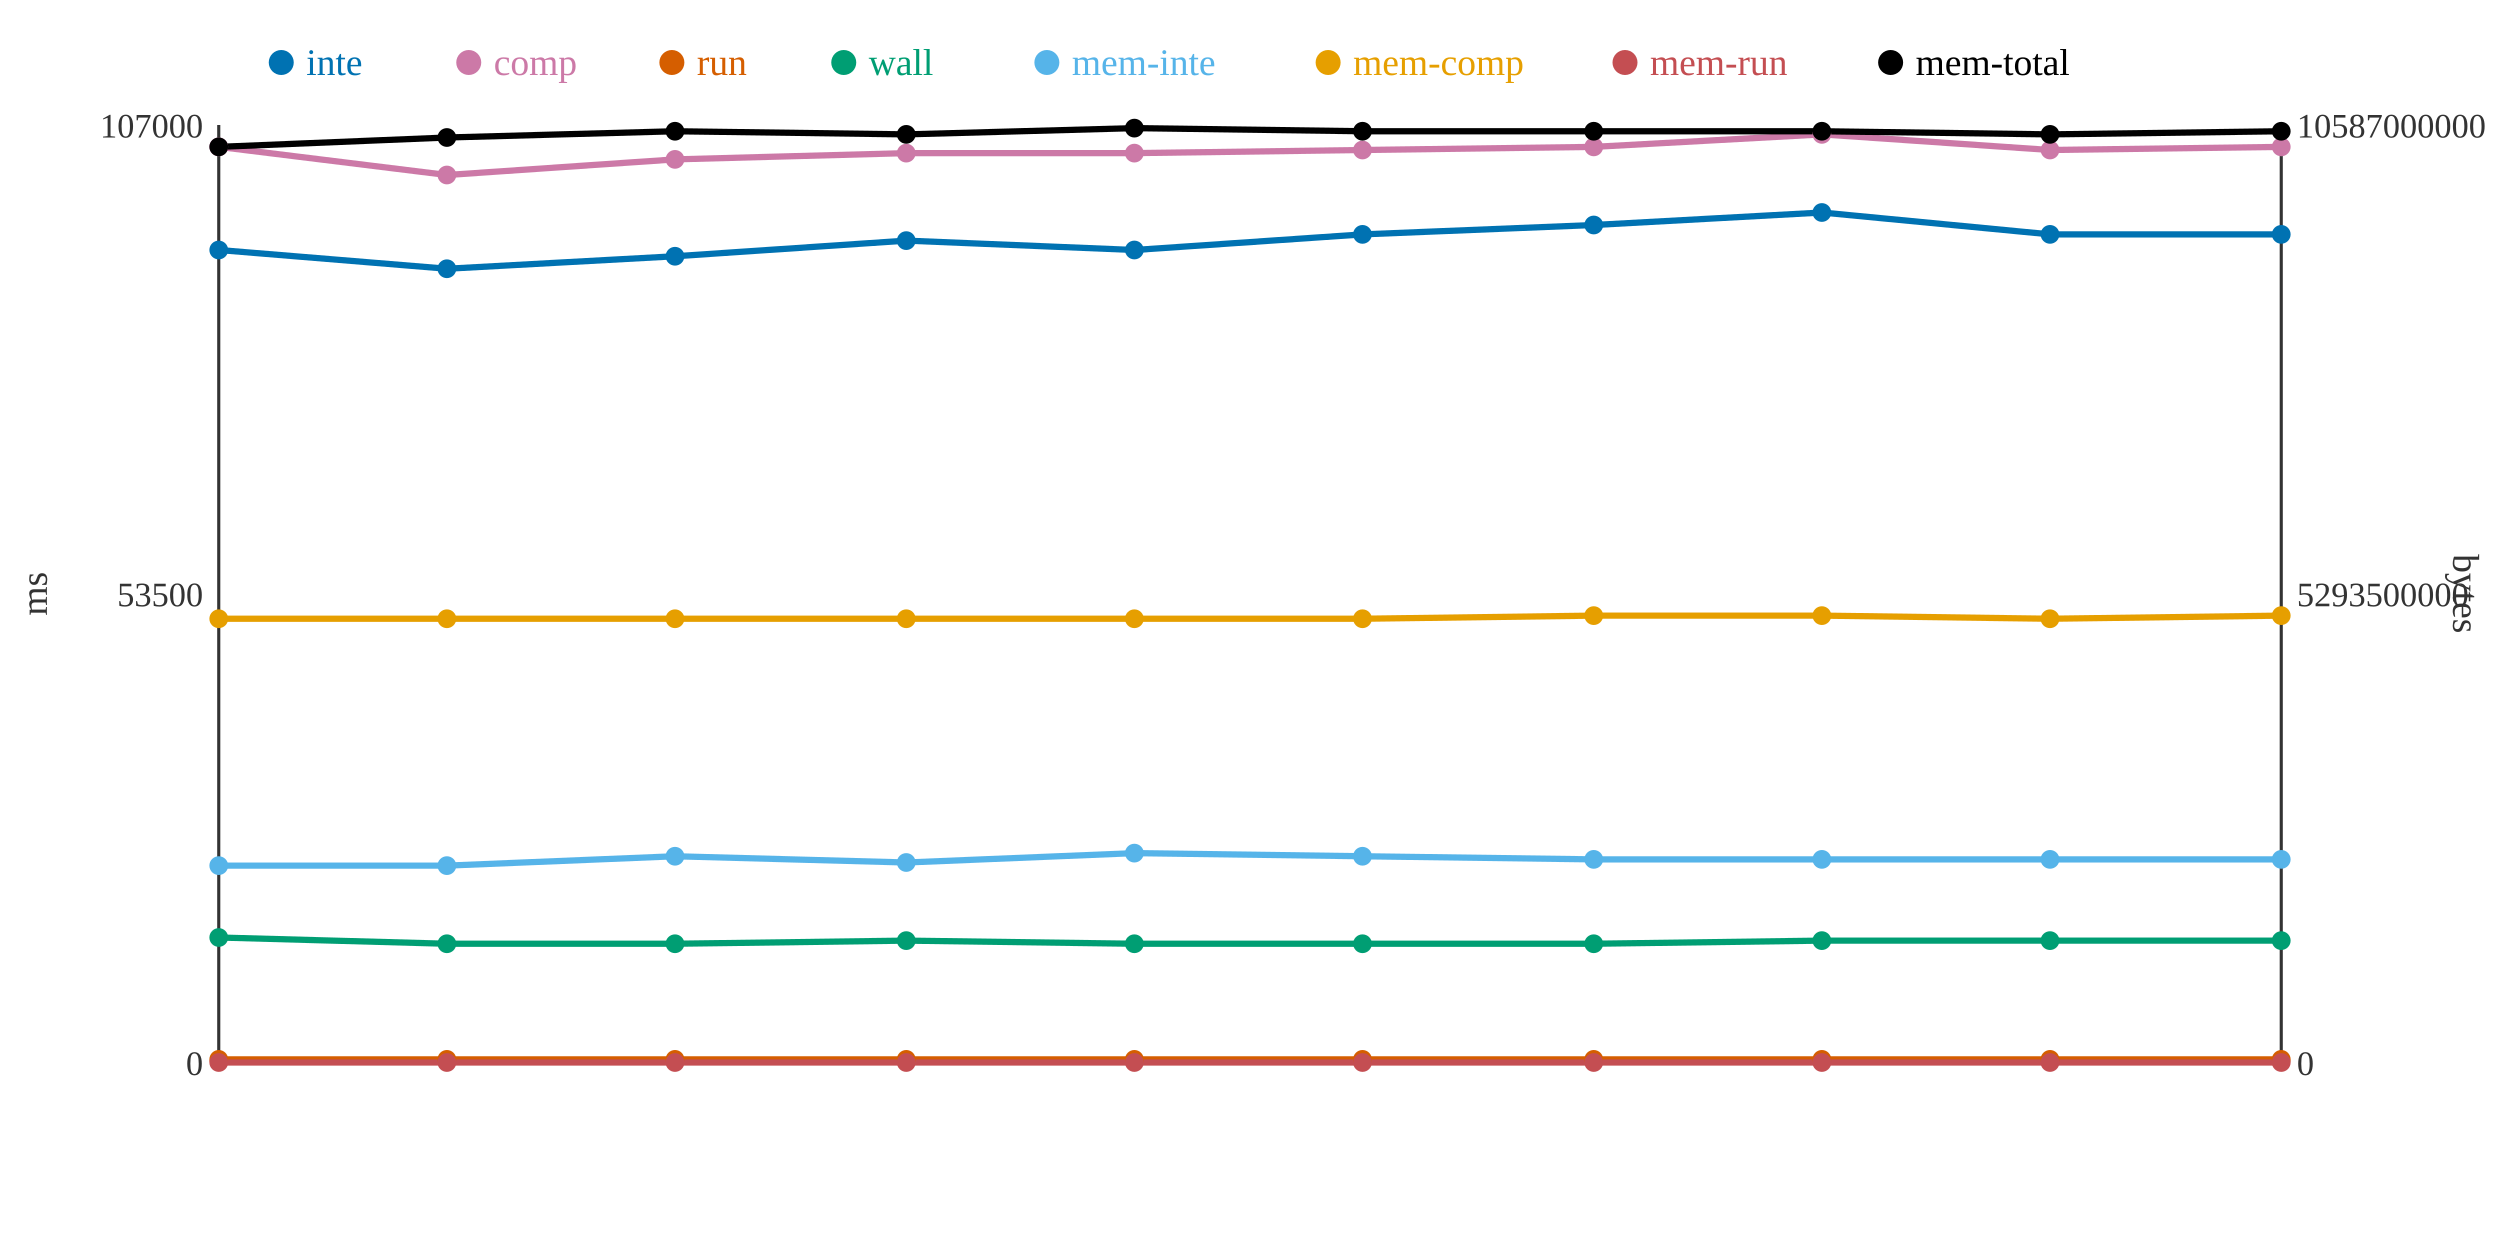
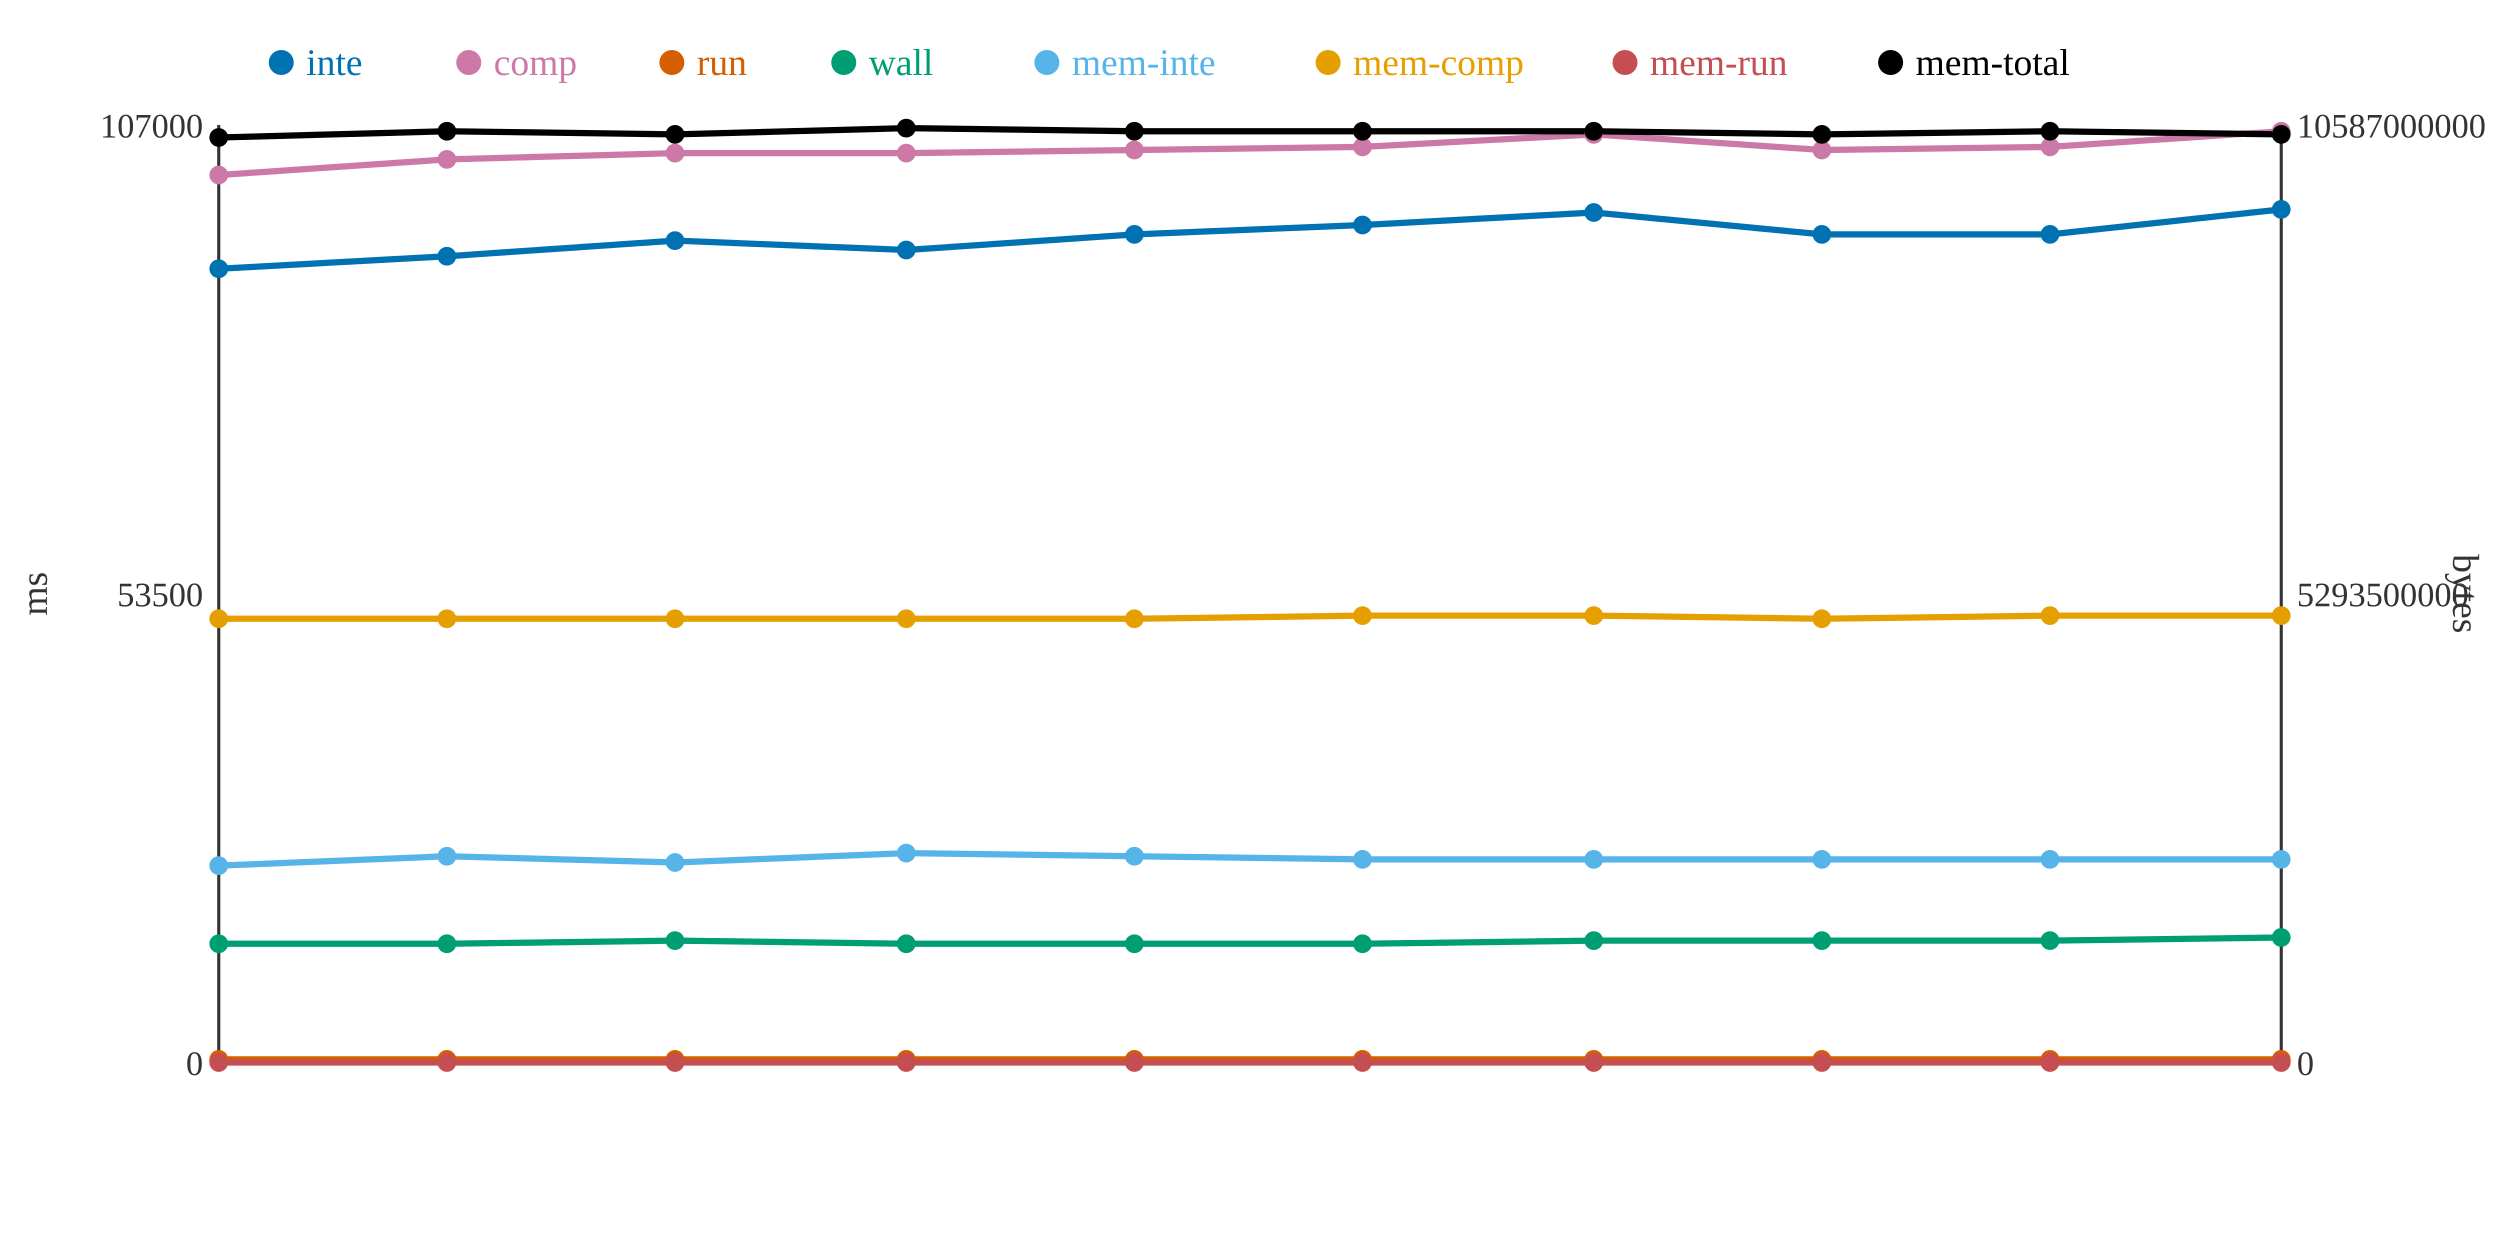
<svg xmlns="http://www.w3.org/2000/svg" width="800" height="400">
  <rect width="800" height="400" fill="white" />
  <line x1="70" y1="40" x2="70" y2="340" stroke="#333" stroke-width="1" />
  <line x1="70" y1="340" x2="730" y2="340" stroke="#333" stroke-width="1" />
  <line x1="730" y1="40" x2="730" y2="340" stroke="#333" stroke-width="1" />
  <text x="65" y="344" text-anchor="end" font-size="11" fill="#333">0</text>
  <text x="65" y="194" text-anchor="end" font-size="11" fill="#333">53500</text>
  <text x="65" y="44" text-anchor="end" font-size="11" fill="#333">107000</text>
  <text x="15" y="190" text-anchor="middle" font-size="12" fill="#333" transform="rotate(-90 15 190)">ms</text>
  <text x="735" y="344" text-anchor="start" font-size="11" fill="#333">0</text>
  <text x="735" y="194" text-anchor="start" font-size="11" fill="#333">5293500000</text>
  <text x="735" y="44" text-anchor="start" font-size="11" fill="#333">10587000000</text>
  <text x="785" y="190" text-anchor="middle" font-size="12" fill="#333" transform="rotate(90 785 190)">bytes</text>
-   <polyline points="70,80 143,86 216,82 290,77 363,80 436,75 510,72 583,68 656,75 730,75" fill="none" stroke="#0072B2" stroke-width="2" />
-   <polyline points="70,47 143,56 216,51 290,49 363,49 436,48 510,47 583,43 656,48 730,47" fill="none" stroke="#CC79A7" stroke-width="2" />
+   <polyline points="70,86 143,82 216,77 290,80 363,75 436,72 510,68 583,75 656,75 730,67" fill="none" stroke="#0072B2" stroke-width="2" />
+   <polyline points="70,56 143,51 216,49 290,49 363,48 436,47 510,43 583,48 656,47 730,42" fill="none" stroke="#CC79A7" stroke-width="2" />
  <polyline points="70,339 143,339 216,339 290,339 363,339 436,339 510,339 583,339 656,339 730,339" fill="none" stroke="#D55E00" stroke-width="2" />
-   <polyline points="70,300 143,302 216,302 290,301 363,302 436,302 510,302 583,301 656,301 730,301" fill="none" stroke="#009E73" stroke-width="2" />
-   <polyline points="70,277 143,277 216,274 290,276 363,273 436,274 510,275 583,275 656,275 730,275" fill="none" stroke="#56B4E9" stroke-width="2" />
-   <polyline points="70,198 143,198 216,198 290,198 363,198 436,198 510,197 583,197 656,198 730,197" fill="none" stroke="#E69F00" stroke-width="2" />
+   <polyline points="70,302 143,302 216,301 290,302 363,302 436,302 510,301 583,301 656,301 730,300" fill="none" stroke="#009E73" stroke-width="2" />
+   <polyline points="70,277 143,274 216,276 290,273 363,274 436,275 510,275 583,275 656,275 730,275" fill="none" stroke="#56B4E9" stroke-width="2" />
+   <polyline points="70,198 143,198 216,198 290,198 363,198 436,197 510,197 583,198 656,197 730,197" fill="none" stroke="#E69F00" stroke-width="2" />
  <polyline points="70,340 143,340 216,340 290,340 363,340 436,340 510,340 583,340 656,340 730,340" fill="none" stroke="#C44E52" stroke-width="2" />
-   <polyline points="70,47 143,44 216,42 290,43 363,41 436,42 510,42 583,42 656,43 730,42" fill="none" stroke="#000000" stroke-width="2" />
-   <circle cx="70" cy="80" r="3" fill="#0072B2" />
-   <circle cx="70" cy="47" r="3" fill="#CC79A7" />
+   <polyline points="70,44 143,42 216,43 290,41 363,42 436,42 510,42 583,43 656,42 730,43" fill="none" stroke="#000000" stroke-width="2" />
+   <circle cx="70" cy="86" r="3" fill="#0072B2" />
+   <circle cx="70" cy="56" r="3" fill="#CC79A7" />
  <circle cx="70" cy="339" r="3" fill="#D55E00" />
-   <circle cx="70" cy="300" r="3" fill="#009E73" />
+   <circle cx="70" cy="302" r="3" fill="#009E73" />
  <circle cx="70" cy="277" r="3" fill="#56B4E9" />
  <circle cx="70" cy="198" r="3" fill="#E69F00" />
  <circle cx="70" cy="340" r="3" fill="#C44E52" />
-   <circle cx="70" cy="47" r="3" fill="#000000" />
-   <circle cx="143" cy="86" r="3" fill="#0072B2" />
-   <circle cx="143" cy="56" r="3" fill="#CC79A7" />
+   <circle cx="70" cy="44" r="3" fill="#000000" />
+   <circle cx="143" cy="82" r="3" fill="#0072B2" />
+   <circle cx="143" cy="51" r="3" fill="#CC79A7" />
  <circle cx="143" cy="339" r="3" fill="#D55E00" />
  <circle cx="143" cy="302" r="3" fill="#009E73" />
-   <circle cx="143" cy="277" r="3" fill="#56B4E9" />
+   <circle cx="143" cy="274" r="3" fill="#56B4E9" />
  <circle cx="143" cy="198" r="3" fill="#E69F00" />
  <circle cx="143" cy="340" r="3" fill="#C44E52" />
-   <circle cx="143" cy="44" r="3" fill="#000000" />
-   <circle cx="216" cy="82" r="3" fill="#0072B2" />
-   <circle cx="216" cy="51" r="3" fill="#CC79A7" />
+   <circle cx="143" cy="42" r="3" fill="#000000" />
+   <circle cx="216" cy="77" r="3" fill="#0072B2" />
+   <circle cx="216" cy="49" r="3" fill="#CC79A7" />
  <circle cx="216" cy="339" r="3" fill="#D55E00" />
-   <circle cx="216" cy="302" r="3" fill="#009E73" />
-   <circle cx="216" cy="274" r="3" fill="#56B4E9" />
+   <circle cx="216" cy="301" r="3" fill="#009E73" />
+   <circle cx="216" cy="276" r="3" fill="#56B4E9" />
  <circle cx="216" cy="198" r="3" fill="#E69F00" />
  <circle cx="216" cy="340" r="3" fill="#C44E52" />
-   <circle cx="216" cy="42" r="3" fill="#000000" />
-   <circle cx="290" cy="77" r="3" fill="#0072B2" />
+   <circle cx="216" cy="43" r="3" fill="#000000" />
+   <circle cx="290" cy="80" r="3" fill="#0072B2" />
  <circle cx="290" cy="49" r="3" fill="#CC79A7" />
  <circle cx="290" cy="339" r="3" fill="#D55E00" />
-   <circle cx="290" cy="301" r="3" fill="#009E73" />
-   <circle cx="290" cy="276" r="3" fill="#56B4E9" />
+   <circle cx="290" cy="302" r="3" fill="#009E73" />
+   <circle cx="290" cy="273" r="3" fill="#56B4E9" />
  <circle cx="290" cy="198" r="3" fill="#E69F00" />
  <circle cx="290" cy="340" r="3" fill="#C44E52" />
-   <circle cx="290" cy="43" r="3" fill="#000000" />
-   <circle cx="363" cy="80" r="3" fill="#0072B2" />
-   <circle cx="363" cy="49" r="3" fill="#CC79A7" />
+   <circle cx="290" cy="41" r="3" fill="#000000" />
+   <circle cx="363" cy="75" r="3" fill="#0072B2" />
+   <circle cx="363" cy="48" r="3" fill="#CC79A7" />
  <circle cx="363" cy="339" r="3" fill="#D55E00" />
  <circle cx="363" cy="302" r="3" fill="#009E73" />
-   <circle cx="363" cy="273" r="3" fill="#56B4E9" />
+   <circle cx="363" cy="274" r="3" fill="#56B4E9" />
  <circle cx="363" cy="198" r="3" fill="#E69F00" />
  <circle cx="363" cy="340" r="3" fill="#C44E52" />
-   <circle cx="363" cy="41" r="3" fill="#000000" />
-   <circle cx="436" cy="75" r="3" fill="#0072B2" />
-   <circle cx="436" cy="48" r="3" fill="#CC79A7" />
+   <circle cx="363" cy="42" r="3" fill="#000000" />
+   <circle cx="436" cy="72" r="3" fill="#0072B2" />
+   <circle cx="436" cy="47" r="3" fill="#CC79A7" />
  <circle cx="436" cy="339" r="3" fill="#D55E00" />
  <circle cx="436" cy="302" r="3" fill="#009E73" />
-   <circle cx="436" cy="274" r="3" fill="#56B4E9" />
-   <circle cx="436" cy="198" r="3" fill="#E69F00" />
+   <circle cx="436" cy="275" r="3" fill="#56B4E9" />
+   <circle cx="436" cy="197" r="3" fill="#E69F00" />
  <circle cx="436" cy="340" r="3" fill="#C44E52" />
  <circle cx="436" cy="42" r="3" fill="#000000" />
-   <circle cx="510" cy="72" r="3" fill="#0072B2" />
-   <circle cx="510" cy="47" r="3" fill="#CC79A7" />
+   <circle cx="510" cy="68" r="3" fill="#0072B2" />
+   <circle cx="510" cy="43" r="3" fill="#CC79A7" />
  <circle cx="510" cy="339" r="3" fill="#D55E00" />
-   <circle cx="510" cy="302" r="3" fill="#009E73" />
+   <circle cx="510" cy="301" r="3" fill="#009E73" />
  <circle cx="510" cy="275" r="3" fill="#56B4E9" />
  <circle cx="510" cy="197" r="3" fill="#E69F00" />
  <circle cx="510" cy="340" r="3" fill="#C44E52" />
  <circle cx="510" cy="42" r="3" fill="#000000" />
-   <circle cx="583" cy="68" r="3" fill="#0072B2" />
-   <circle cx="583" cy="43" r="3" fill="#CC79A7" />
+   <circle cx="583" cy="75" r="3" fill="#0072B2" />
+   <circle cx="583" cy="48" r="3" fill="#CC79A7" />
  <circle cx="583" cy="339" r="3" fill="#D55E00" />
  <circle cx="583" cy="301" r="3" fill="#009E73" />
  <circle cx="583" cy="275" r="3" fill="#56B4E9" />
-   <circle cx="583" cy="197" r="3" fill="#E69F00" />
+   <circle cx="583" cy="198" r="3" fill="#E69F00" />
  <circle cx="583" cy="340" r="3" fill="#C44E52" />
-   <circle cx="583" cy="42" r="3" fill="#000000" />
+   <circle cx="583" cy="43" r="3" fill="#000000" />
  <circle cx="656" cy="75" r="3" fill="#0072B2" />
-   <circle cx="656" cy="48" r="3" fill="#CC79A7" />
+   <circle cx="656" cy="47" r="3" fill="#CC79A7" />
  <circle cx="656" cy="339" r="3" fill="#D55E00" />
  <circle cx="656" cy="301" r="3" fill="#009E73" />
  <circle cx="656" cy="275" r="3" fill="#56B4E9" />
-   <circle cx="656" cy="198" r="3" fill="#E69F00" />
+   <circle cx="656" cy="197" r="3" fill="#E69F00" />
  <circle cx="656" cy="340" r="3" fill="#C44E52" />
-   <circle cx="656" cy="43" r="3" fill="#000000" />
-   <circle cx="730" cy="75" r="3" fill="#0072B2" />
-   <circle cx="730" cy="47" r="3" fill="#CC79A7" />
+   <circle cx="656" cy="42" r="3" fill="#000000" />
+   <circle cx="730" cy="67" r="3" fill="#0072B2" />
+   <circle cx="730" cy="42" r="3" fill="#CC79A7" />
  <circle cx="730" cy="339" r="3" fill="#D55E00" />
-   <circle cx="730" cy="301" r="3" fill="#009E73" />
+   <circle cx="730" cy="300" r="3" fill="#009E73" />
  <circle cx="730" cy="275" r="3" fill="#56B4E9" />
  <circle cx="730" cy="197" r="3" fill="#E69F00" />
  <circle cx="730" cy="340" r="3" fill="#C44E52" />
-   <circle cx="730" cy="42" r="3" fill="#000000" />
+   <circle cx="730" cy="43" r="3" fill="#000000" />
  <circle cx="90" cy="20" r="4" fill="#0072B2" />
  <text x="98" y="24" text-anchor="start" font-size="12" fill="#0072B2">inte</text>
  <circle cx="150" cy="20" r="4" fill="#CC79A7" />
  <text x="158" y="24" text-anchor="start" font-size="12" fill="#CC79A7">comp</text>
  <circle cx="215" cy="20" r="4" fill="#D55E00" />
  <text x="223" y="24" text-anchor="start" font-size="12" fill="#D55E00">run</text>
  <circle cx="270" cy="20" r="4" fill="#009E73" />
  <text x="278" y="24" text-anchor="start" font-size="12" fill="#009E73">wall</text>
  <circle cx="335" cy="20" r="4" fill="#56B4E9" />
  <text x="343" y="24" text-anchor="start" font-size="12" fill="#56B4E9">mem-inte</text>
  <circle cx="425" cy="20" r="4" fill="#E69F00" />
  <text x="433" y="24" text-anchor="start" font-size="12" fill="#E69F00">mem-comp</text>
  <circle cx="520" cy="20" r="4" fill="#C44E52" />
  <text x="528" y="24" text-anchor="start" font-size="12" fill="#C44E52">mem-run</text>
  <circle cx="605" cy="20" r="4" fill="#000000" />
  <text x="613" y="24" text-anchor="start" font-size="12" fill="#000000">mem-total</text>
</svg>
